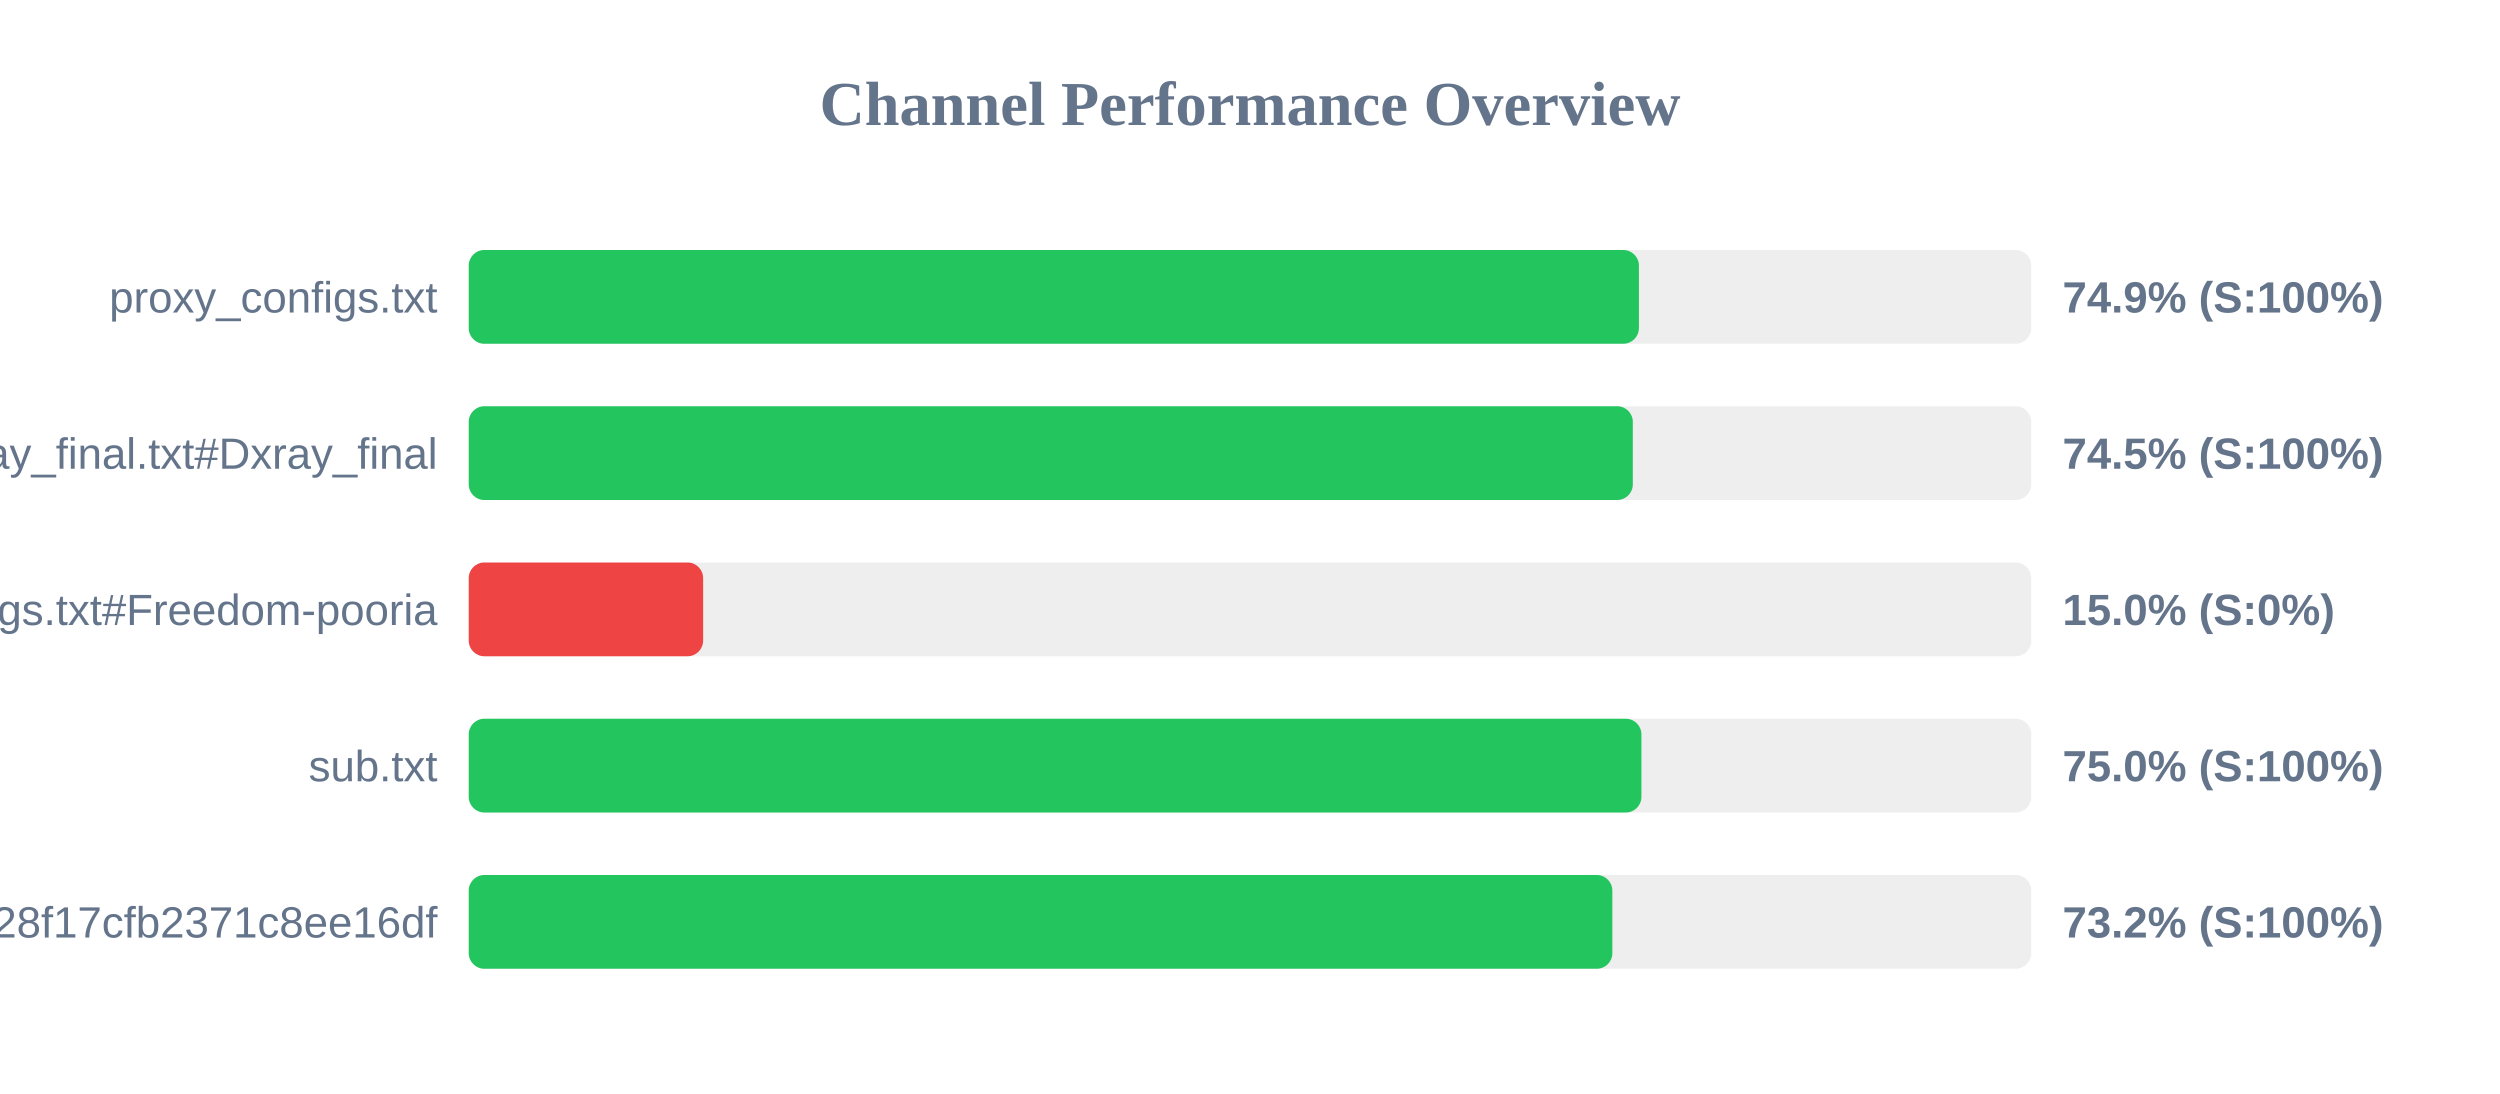
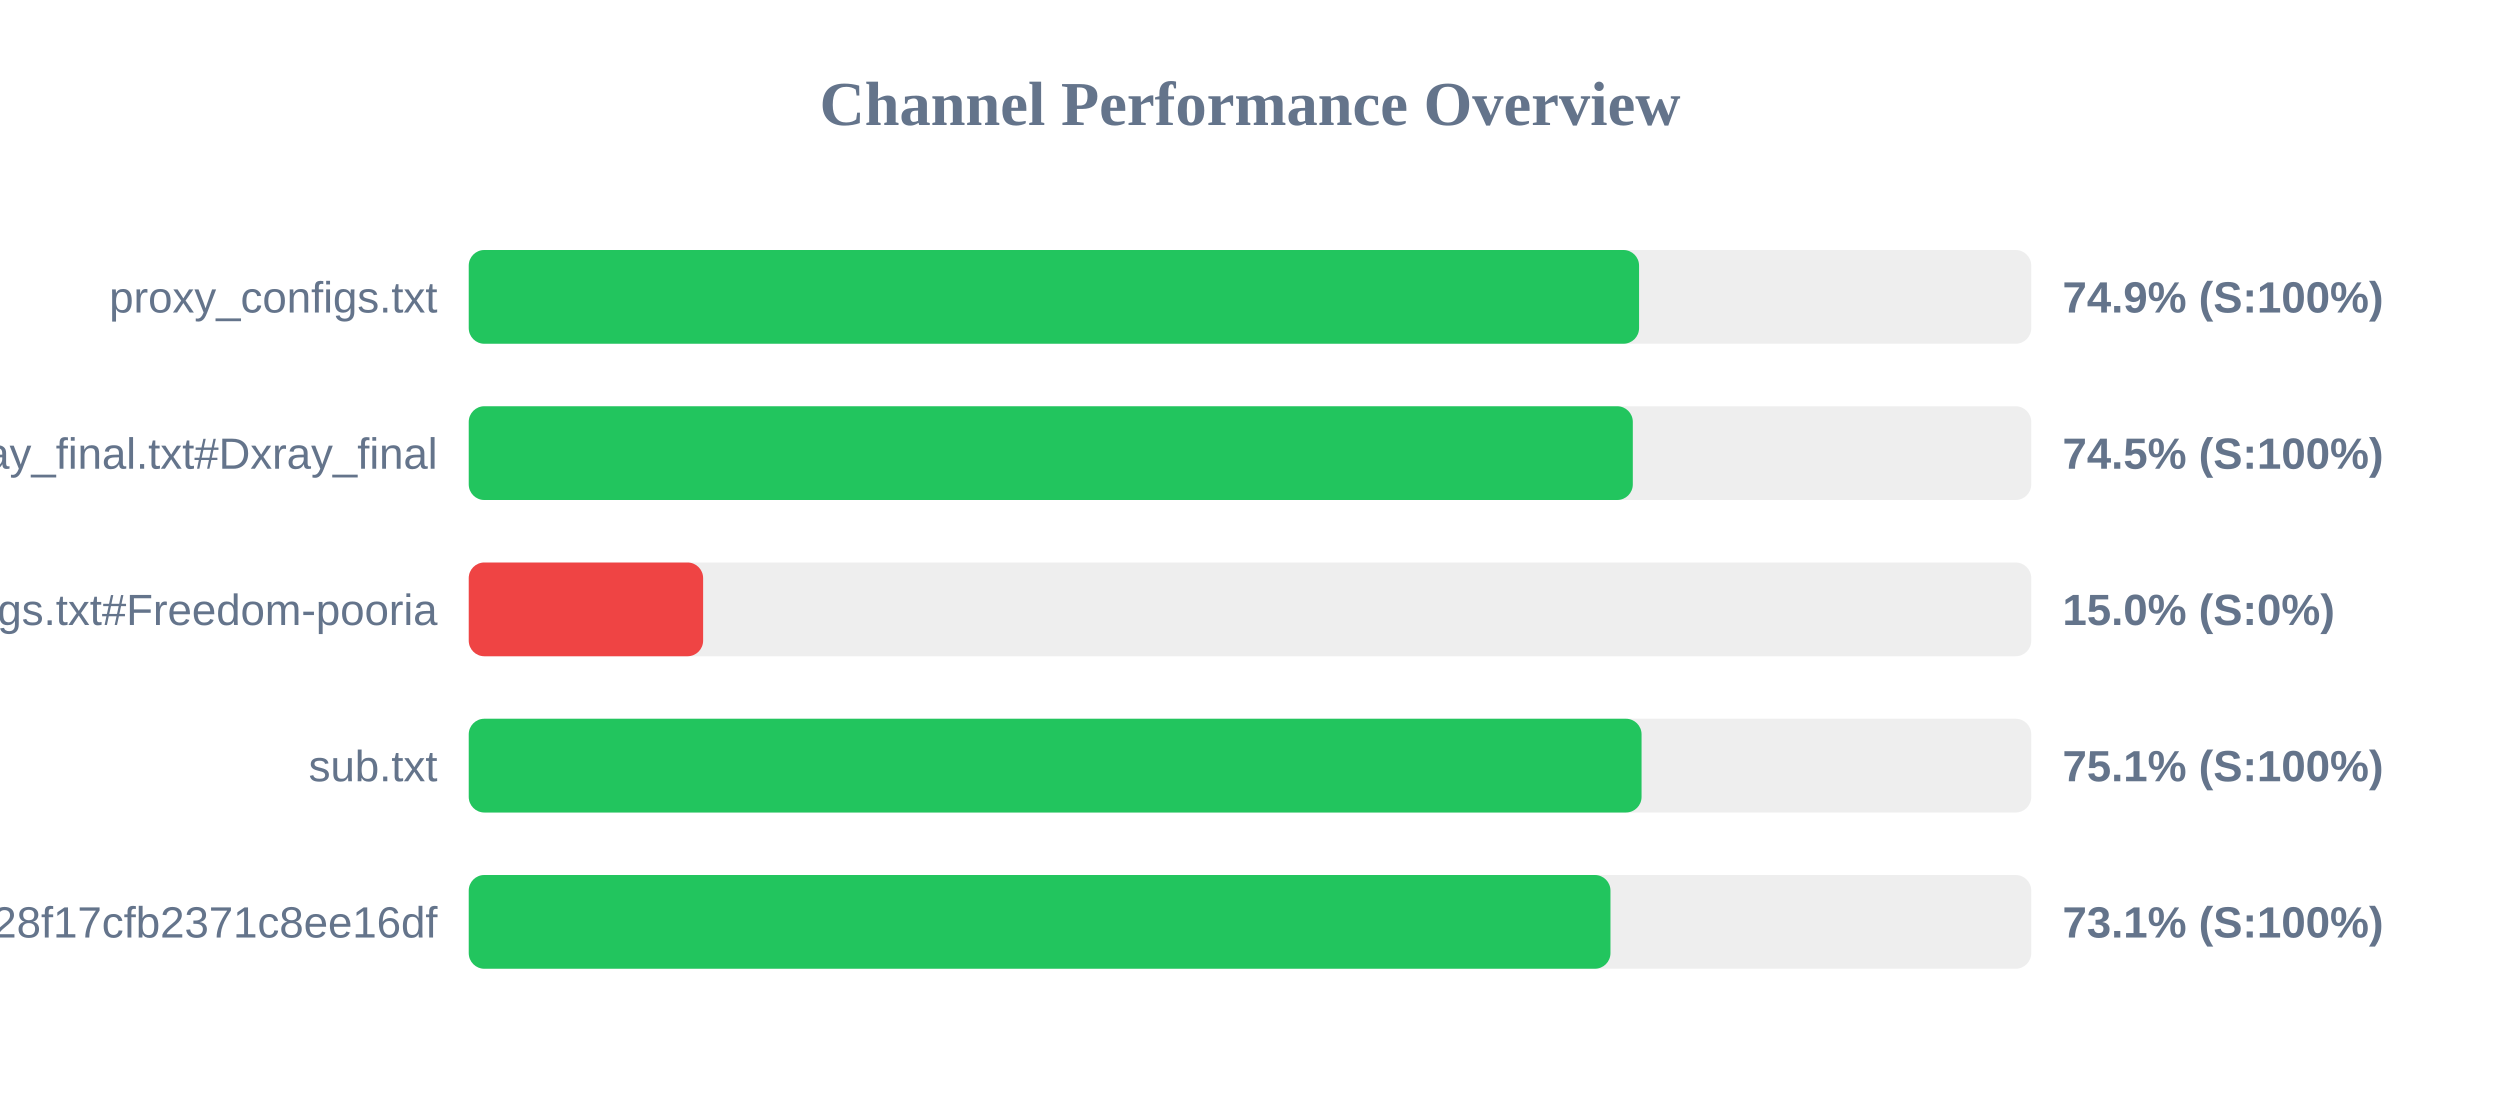
<svg xmlns="http://www.w3.org/2000/svg" width="800" height="350" version="1.1">
  <style>
        .row { font: 14px Arial; fill: #64748b; }
        .score { font: bold 14px Arial; fill: #64748b; }
    </style>
  <text x="400" y="40" text-anchor="middle" font-size="20px" font-weight="bold" fill="#64748b">Channel Performance Overview</text>
  <rect x="150" y="80" width="500" height="30" fill="#eee" rx="5" />
-   <rect x="150" y="80" width="374.45" height="30" fill="#22c55e" rx="5" />
+   <rect x="150" y="80" width="374.5" height="30" fill="#22c55e" rx="5" />
  <text x="140" y="100" text-anchor="end" class="row">proxy_configs.txt</text>
  <text x="660" y="100" text-anchor="start" class="score">74.9% (S:100%)</text>
  <rect x="150" y="130" width="500" height="30" fill="#eee" rx="5" />
  <rect x="150" y="130" width="372.5" height="30" fill="#22c55e" rx="5" />
  <text x="140" y="150" text-anchor="end" class="row">xray_final.txt#Dxray_final</text>
  <text x="660" y="150" text-anchor="start" class="score">74.5% (S:100%)</text>
  <rect x="150" y="180" width="500" height="30" fill="#eee" rx="5" />
  <rect x="150" y="180" width="75.0" height="30" fill="#ef4444" rx="5" />
  <text x="140" y="200" text-anchor="end" class="row">v2ray_configs.txt#Freedom-pooria</text>
  <text x="660" y="200" text-anchor="start" class="score">15.0% (S:0%)</text>
  <rect x="150" y="230" width="500" height="30" fill="#eee" rx="5" />
-   <rect x="150" y="230" width="375.25" height="30" fill="#22c55e" rx="5" />
+   <rect x="150" y="230" width="375.3" height="30" fill="#22c55e" rx="5" />
  <text x="140" y="250" text-anchor="end" class="row">sub.txt</text>
-   <text x="660" y="250" text-anchor="start" class="score">75.0% (S:100%)</text>
+   <text x="660" y="250" text-anchor="start" class="score">75.1% (S:100%)</text>
  <rect x="150" y="280" width="500" height="30" fill="#eee" rx="5" />
-   <rect x="150" y="280" width="365.95" height="30" fill="#22c55e" rx="5" />
+   <rect x="150" y="280" width="365.35" height="30" fill="#22c55e" rx="5" />
  <text x="140" y="300" text-anchor="end" class="row">?token=fedfed7b41b828f17cfb2371c8ee16df</text>
-   <text x="660" y="300" text-anchor="start" class="score">73.2% (S:100%)</text>
+   <text x="660" y="300" text-anchor="start" class="score">73.1% (S:100%)</text>
</svg>
